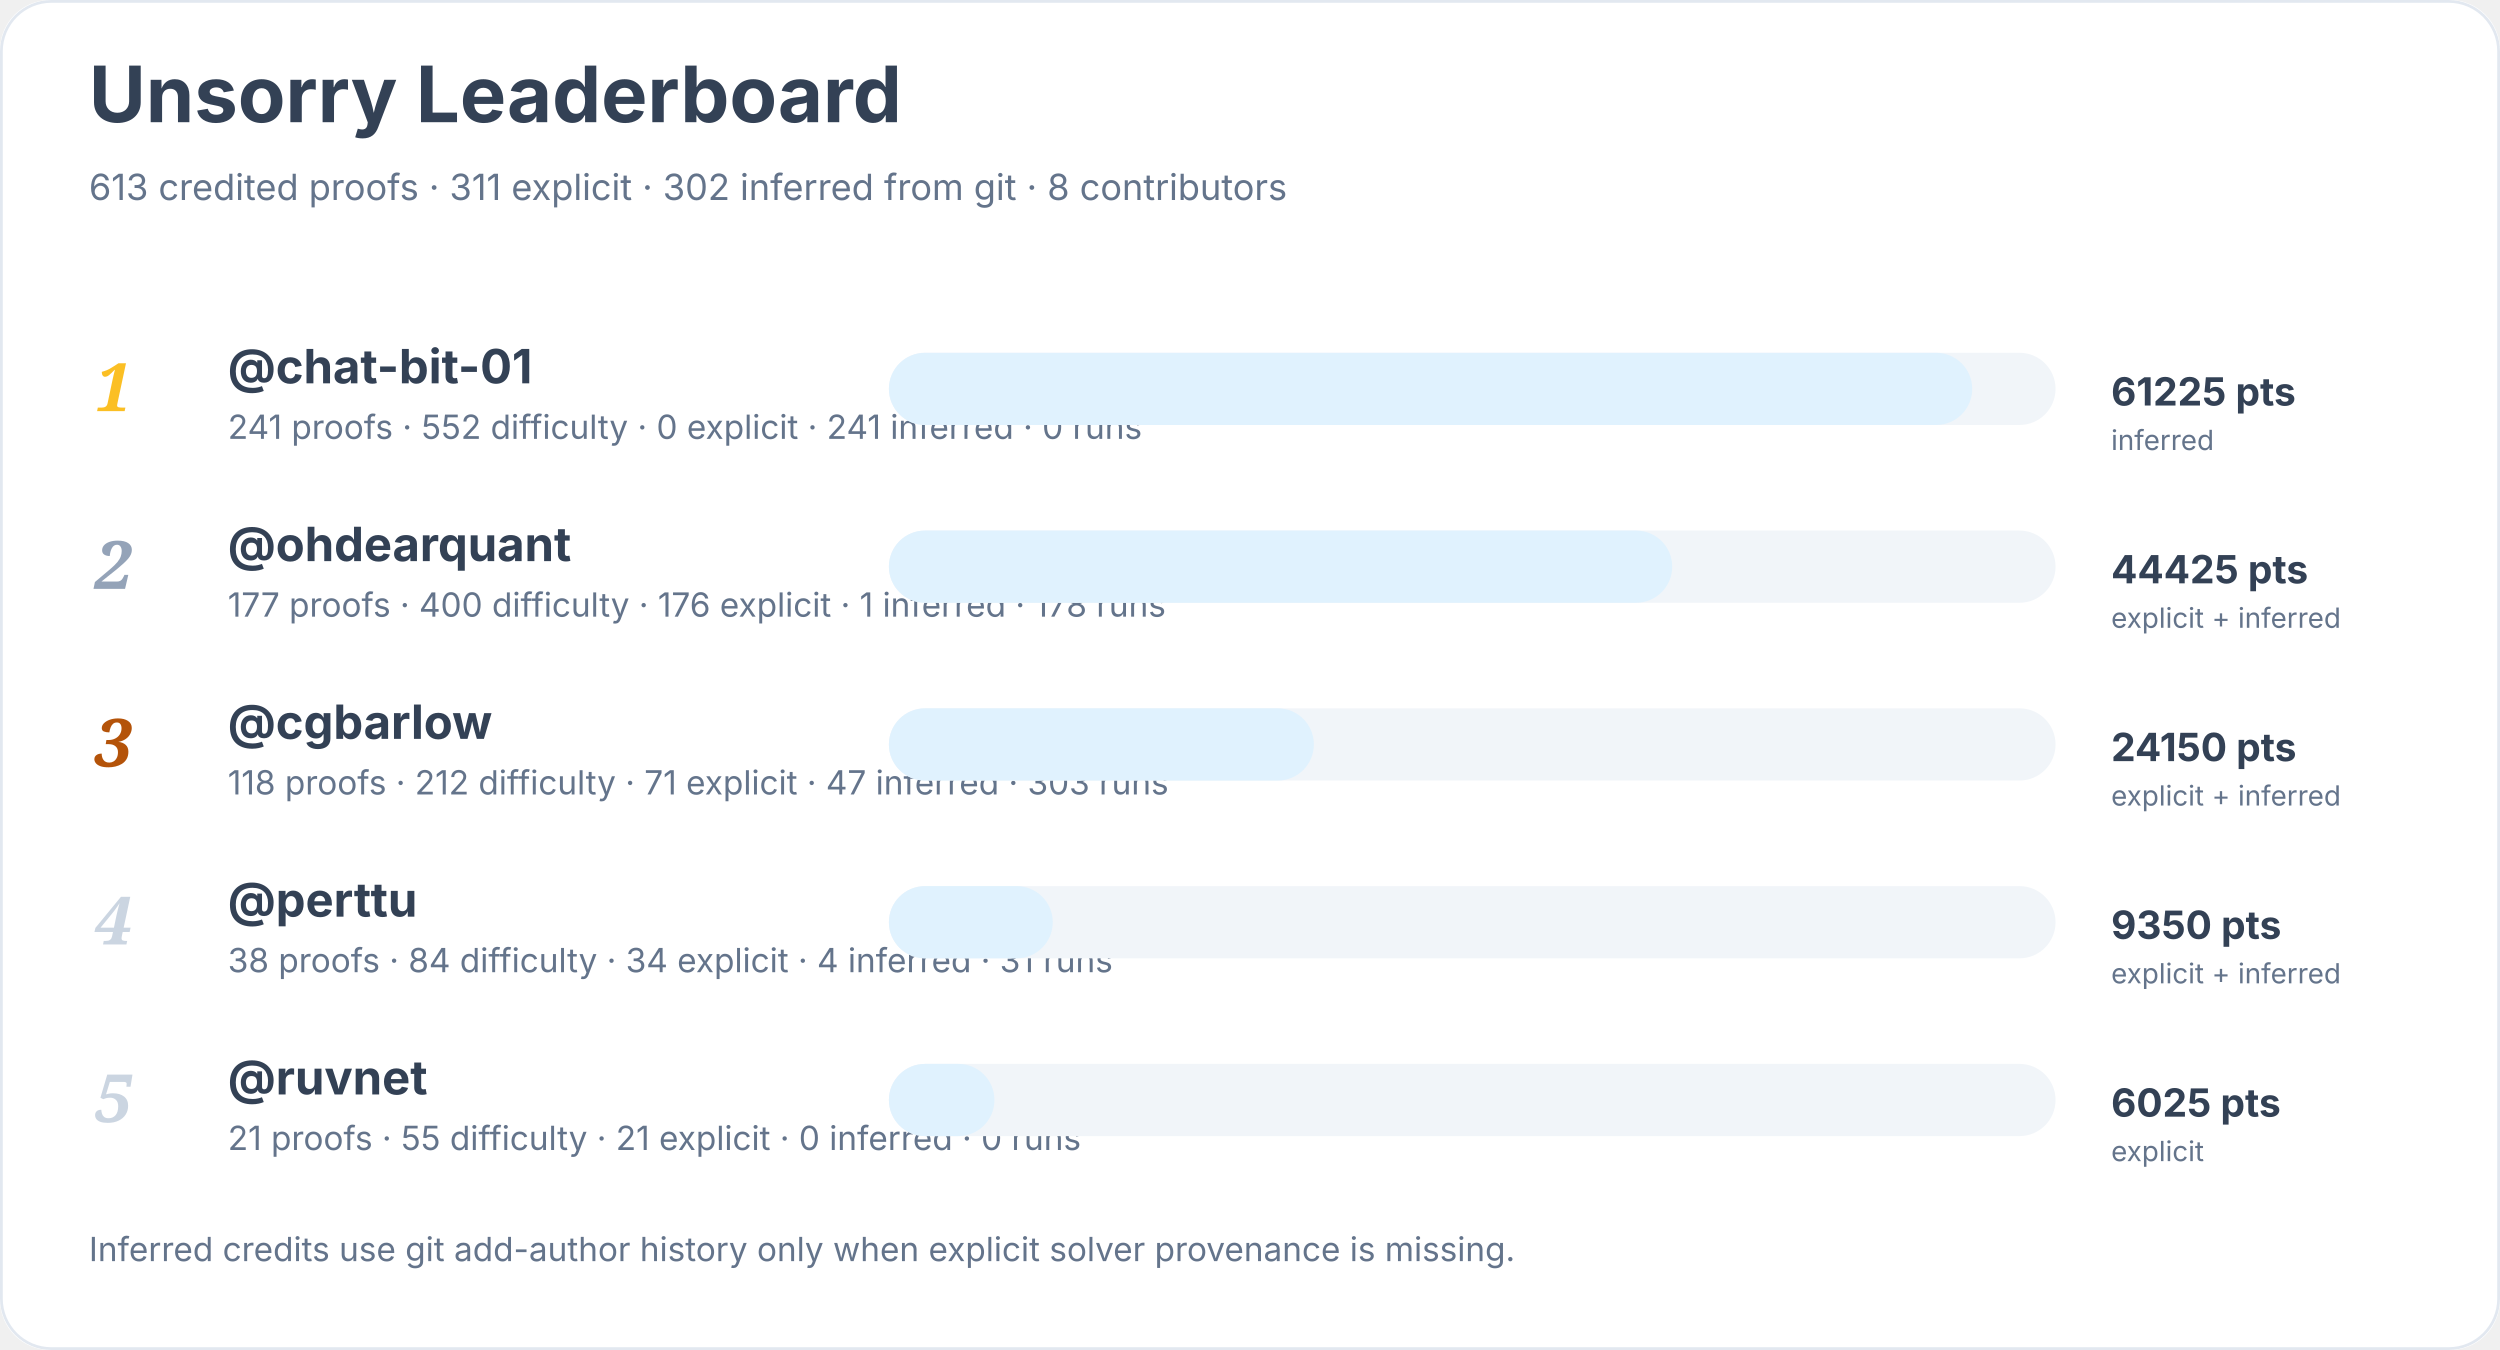
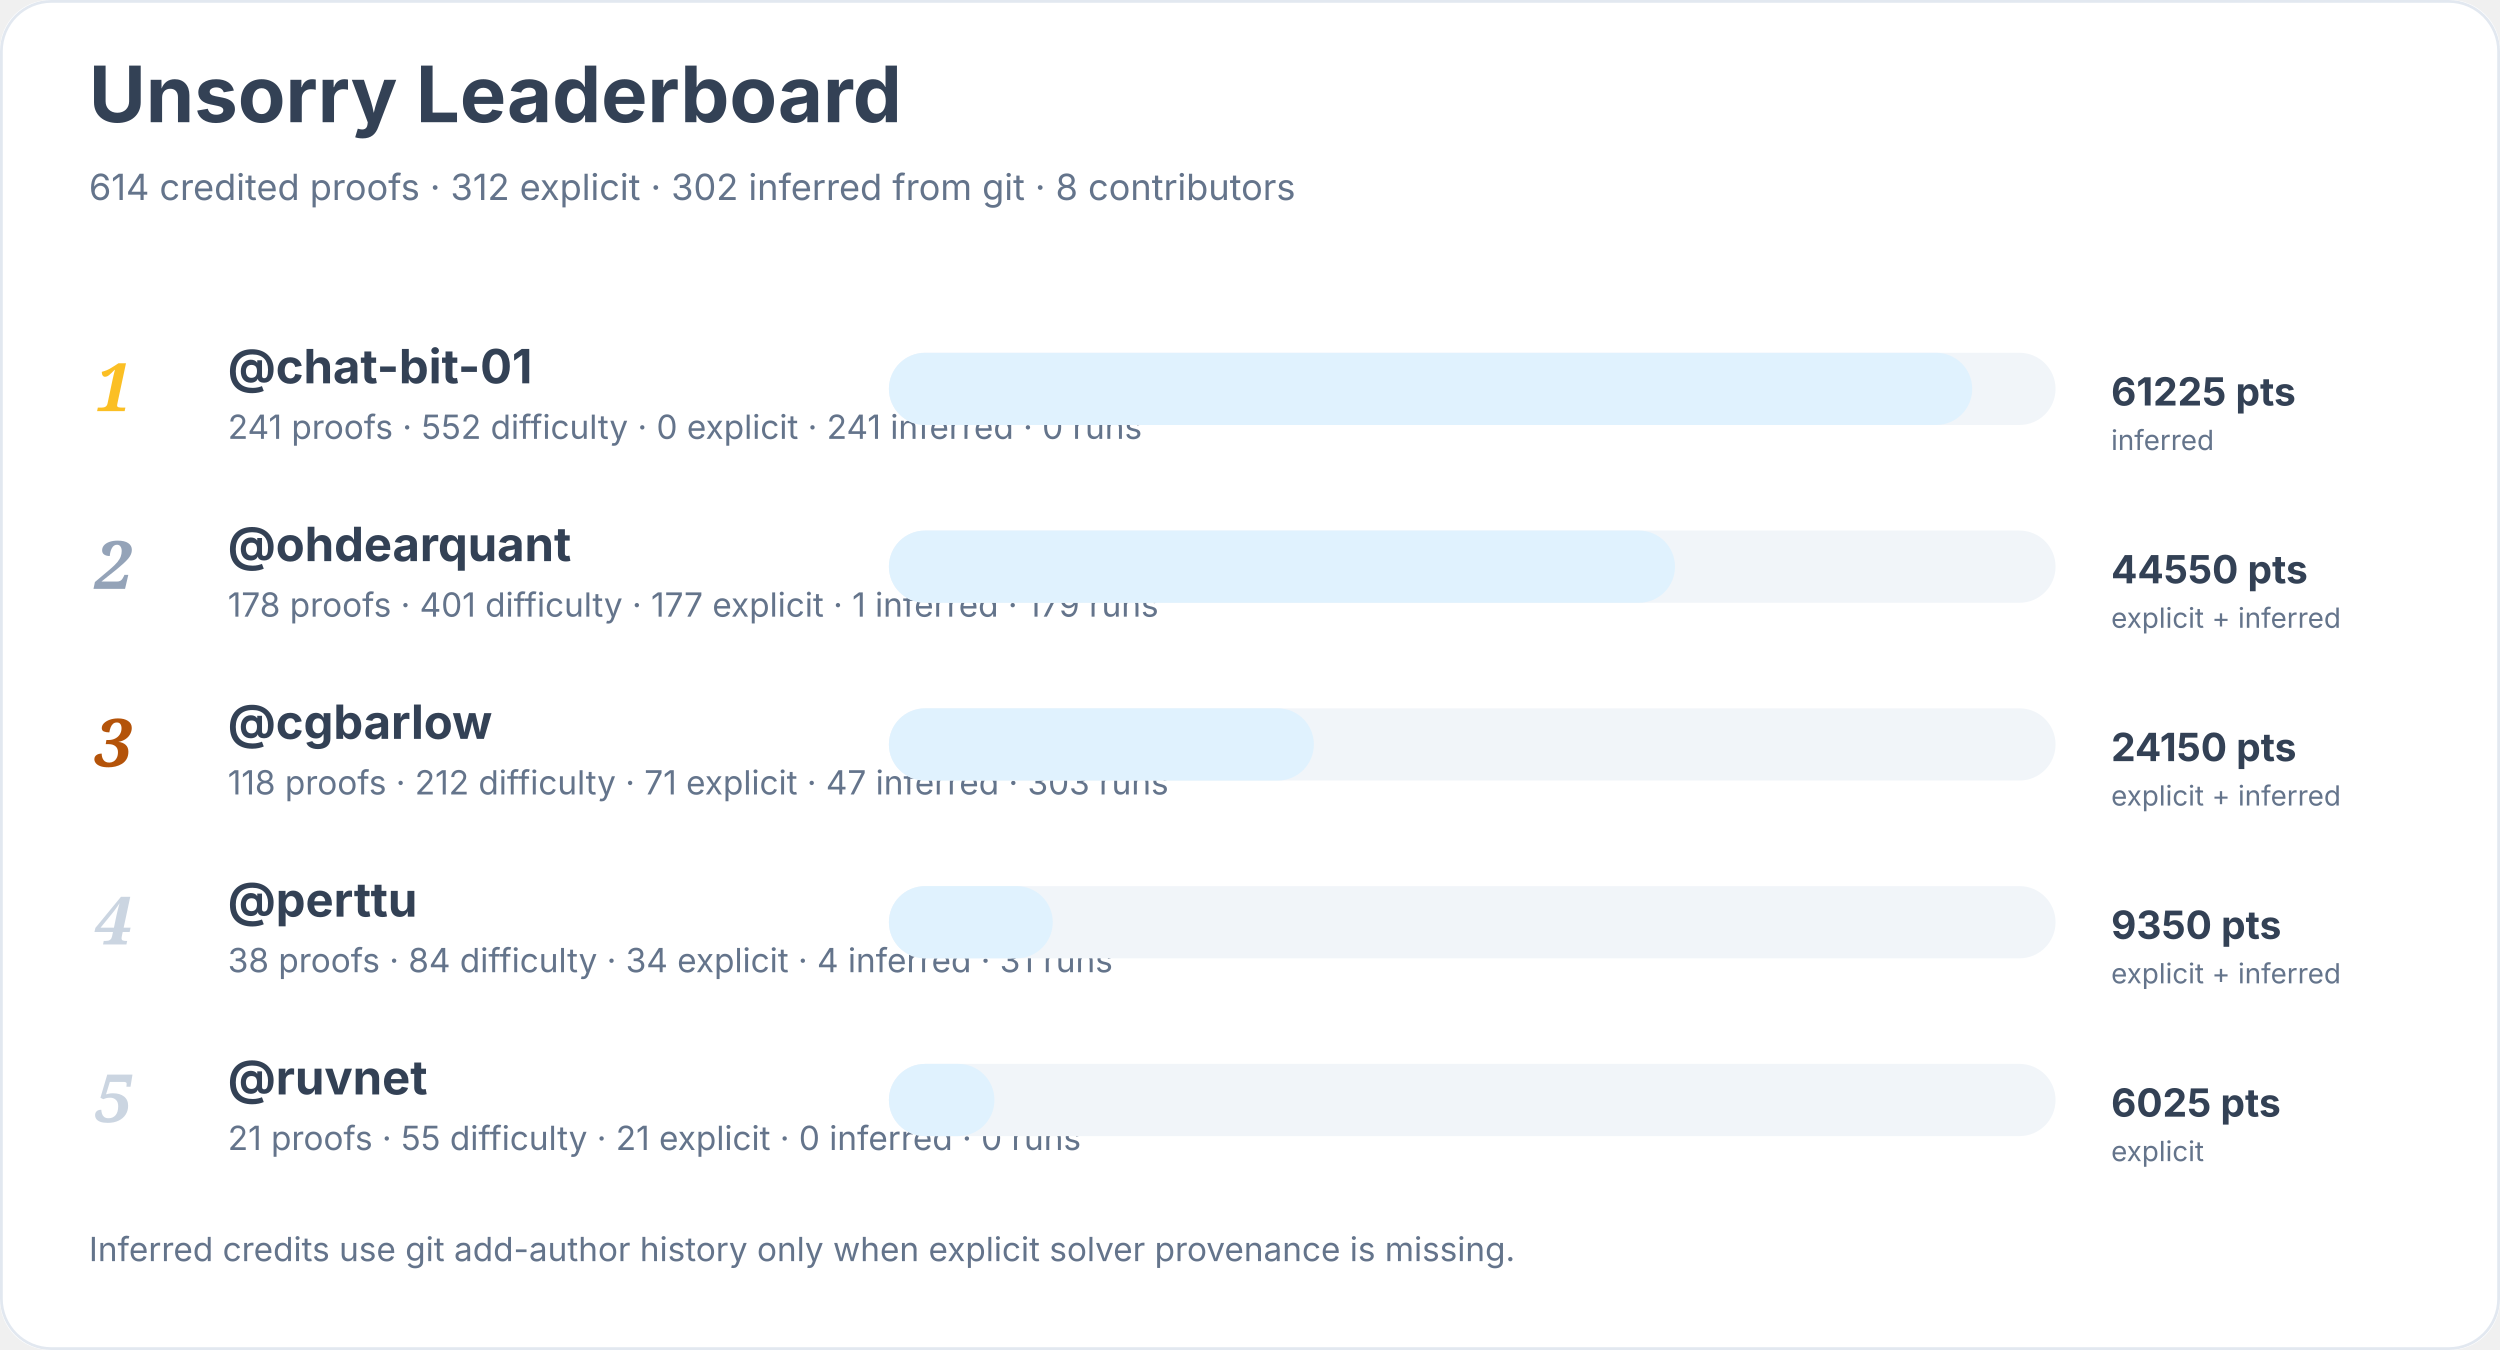
<svg xmlns="http://www.w3.org/2000/svg" width="900" height="486" viewBox="0 0 900 486" role="img" aria-labelledby="title desc">
  <rect width="900" height="100%" rx="18" fill="#ffffff" />
  <rect x="0.5" y="0.5" width="899" height="485" rx="18" fill="none" stroke="#e2e8f0" />
  <text x="32" y="44" font-family="Inter, system-ui, sans-serif" font-size="28" font-weight="700" fill="#334155">Unsorry Leaderboard</text>
-   <text x="32" y="72" font-family="Inter, system-ui, sans-serif" font-size="13" fill="#64748b">613 credited proofs · 311 explicit · 302 inferred from git · 8 contributors</text>
+   <text x="32" y="72" font-family="Inter, system-ui, sans-serif" font-size="13" fill="#64748b">614 credited proofs · 312 explicit · 302 inferred from git · 8 contributors</text>
  <text x="34" y="148" font-family="Georgia, serif" font-size="24" font-style="italic" font-weight="700" fill="#fbbf24">1</text>
  <a href="https://github.com/chat-bit-01">
    <text x="82" y="138" font-family="Inter, system-ui, sans-serif" font-size="17" font-weight="650" fill="#334155">@chat-bit-01</text>
  </a>
  <text x="82" y="158" font-family="Inter, system-ui, sans-serif" font-size="12" fill="#64748b">241 proofs · 552 difficulty · 0 explicit · 241 inferred · 0 runs</text>
  <rect x="320" y="127" width="420" height="26" rx="13" fill="#f1f5f9" />
  <rect x="320" y="127" width="390" height="26" rx="13" fill="#e0f2fe" />
  <text x="760" y="146" font-family="Inter, system-ui, sans-serif" font-size="14" font-weight="700" fill="#334155">61225 pts</text>
  <text x="760" y="162" font-family="Inter, system-ui, sans-serif" font-size="10" fill="#64748b">inferred</text>
  <text x="34" y="212" font-family="Georgia, serif" font-size="24" font-style="italic" font-weight="700" fill="#94a3b8">2</text>
  <a href="https://github.com/ohdearquant">
    <text x="82" y="202" font-family="Inter, system-ui, sans-serif" font-size="17" font-weight="650" fill="#334155">@ohdearquant</text>
  </a>
-   <text x="82" y="222" font-family="Inter, system-ui, sans-serif" font-size="12" fill="#64748b">177 proofs · 400 difficulty · 176 explicit · 1 inferred · 178 runs</text>
+   <text x="82" y="222" font-family="Inter, system-ui, sans-serif" font-size="12" fill="#64748b">178 proofs · 401 difficulty · 177 explicit · 1 inferred · 179 runs</text>
  <rect x="320" y="191" width="420" height="26" rx="13" fill="#f1f5f9" />
-   <rect x="320" y="191" width="282" height="26" rx="13" fill="#e0f2fe" />
-   <text x="760" y="210" font-family="Inter, system-ui, sans-serif" font-size="14" font-weight="700" fill="#334155">44425 pts</text>
+   <rect x="320" y="191" width="283" height="26" rx="13" fill="#e0f2fe" />
+   <text x="760" y="210" font-family="Inter, system-ui, sans-serif" font-size="14" font-weight="700" fill="#334155">44550 pts</text>
  <text x="760" y="226" font-family="Inter, system-ui, sans-serif" font-size="10" fill="#64748b">explicit + inferred</text>
  <text x="34" y="276" font-family="Georgia, serif" font-size="24" font-style="italic" font-weight="700" fill="#b45309">3</text>
  <a href="https://github.com/cgbarlow">
    <text x="82" y="266" font-family="Inter, system-ui, sans-serif" font-size="17" font-weight="650" fill="#334155">@cgbarlow</text>
  </a>
  <text x="82" y="286" font-family="Inter, system-ui, sans-serif" font-size="12" fill="#64748b">118 proofs · 212 difficulty · 71 explicit · 47 inferred · 303 runs</text>
  <rect x="320" y="255" width="420" height="26" rx="13" fill="#f1f5f9" />
  <rect x="320" y="255" width="153" height="26" rx="13" fill="#e0f2fe" />
  <text x="760" y="274" font-family="Inter, system-ui, sans-serif" font-size="14" font-weight="700" fill="#334155">24150 pts</text>
  <text x="760" y="290" font-family="Inter, system-ui, sans-serif" font-size="10" fill="#64748b">explicit + inferred</text>
  <text x="34" y="340" font-family="Georgia, serif" font-size="24" font-style="italic" font-weight="700" fill="#cbd5e1">4</text>
  <a href="https://github.com/perttu">
    <text x="82" y="330" font-family="Inter, system-ui, sans-serif" font-size="17" font-weight="650" fill="#334155">@perttu</text>
  </a>
  <text x="82" y="350" font-family="Inter, system-ui, sans-serif" font-size="12" fill="#64748b">38 proofs · 84 difficulty · 34 explicit · 4 inferred · 31 runs</text>
  <rect x="320" y="319" width="420" height="26" rx="13" fill="#f1f5f9" />
  <rect x="320" y="319" width="59" height="26" rx="13" fill="#e0f2fe" />
  <text x="760" y="338" font-family="Inter, system-ui, sans-serif" font-size="14" font-weight="700" fill="#334155">9350 pts</text>
  <text x="760" y="354" font-family="Inter, system-ui, sans-serif" font-size="10" fill="#64748b">explicit + inferred</text>
  <text x="34" y="404" font-family="Georgia, serif" font-size="24" font-style="italic" font-weight="700" fill="#cbd5e1">5</text>
  <a href="https://github.com/ruvnet">
    <text x="82" y="394" font-family="Inter, system-ui, sans-serif" font-size="17" font-weight="650" fill="#334155">@ruvnet</text>
  </a>
  <text x="82" y="414" font-family="Inter, system-ui, sans-serif" font-size="12" fill="#64748b">21 proofs · 55 difficulty · 21 explicit · 0 inferred · 0 runs</text>
  <rect x="320" y="383" width="420" height="26" rx="13" fill="#f1f5f9" />
  <rect x="320" y="383" width="38" height="26" rx="13" fill="#e0f2fe" />
  <text x="760" y="402" font-family="Inter, system-ui, sans-serif" font-size="14" font-weight="700" fill="#334155">6025 pts</text>
  <text x="760" y="418" font-family="Inter, system-ui, sans-serif" font-size="10" fill="#64748b">explicit</text>
  <text x="32" y="454" font-family="Inter, system-ui, sans-serif" font-size="12" fill="#64748b">Inferred credits use git add-author history only when explicit solver provenance is missing.</text>
</svg>
